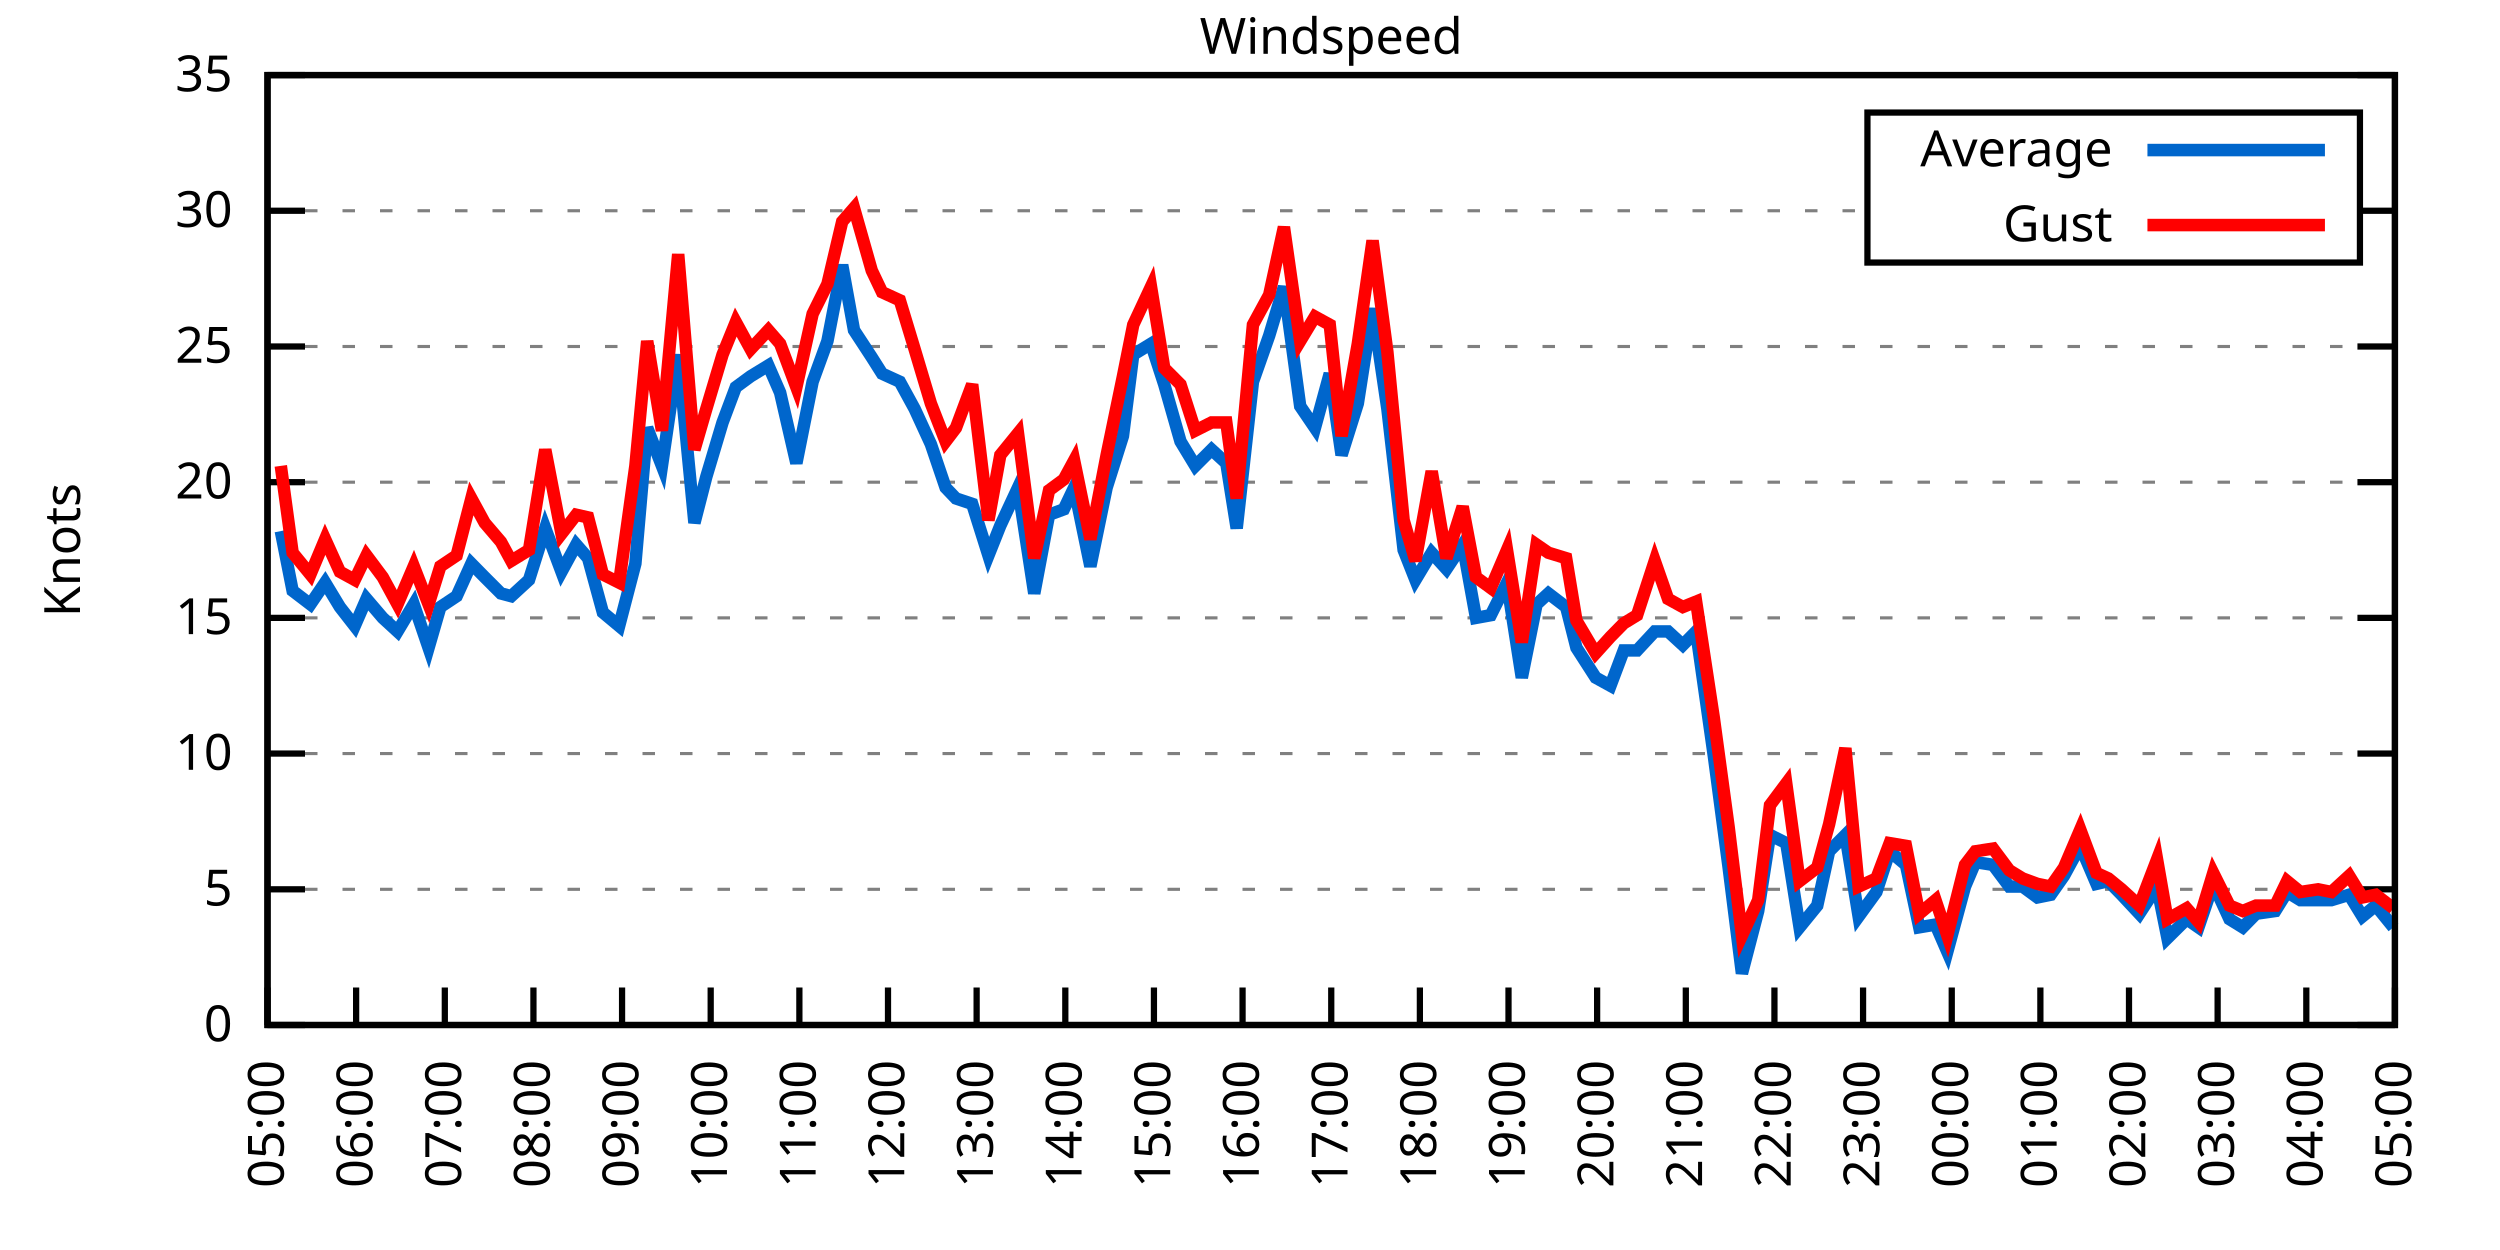
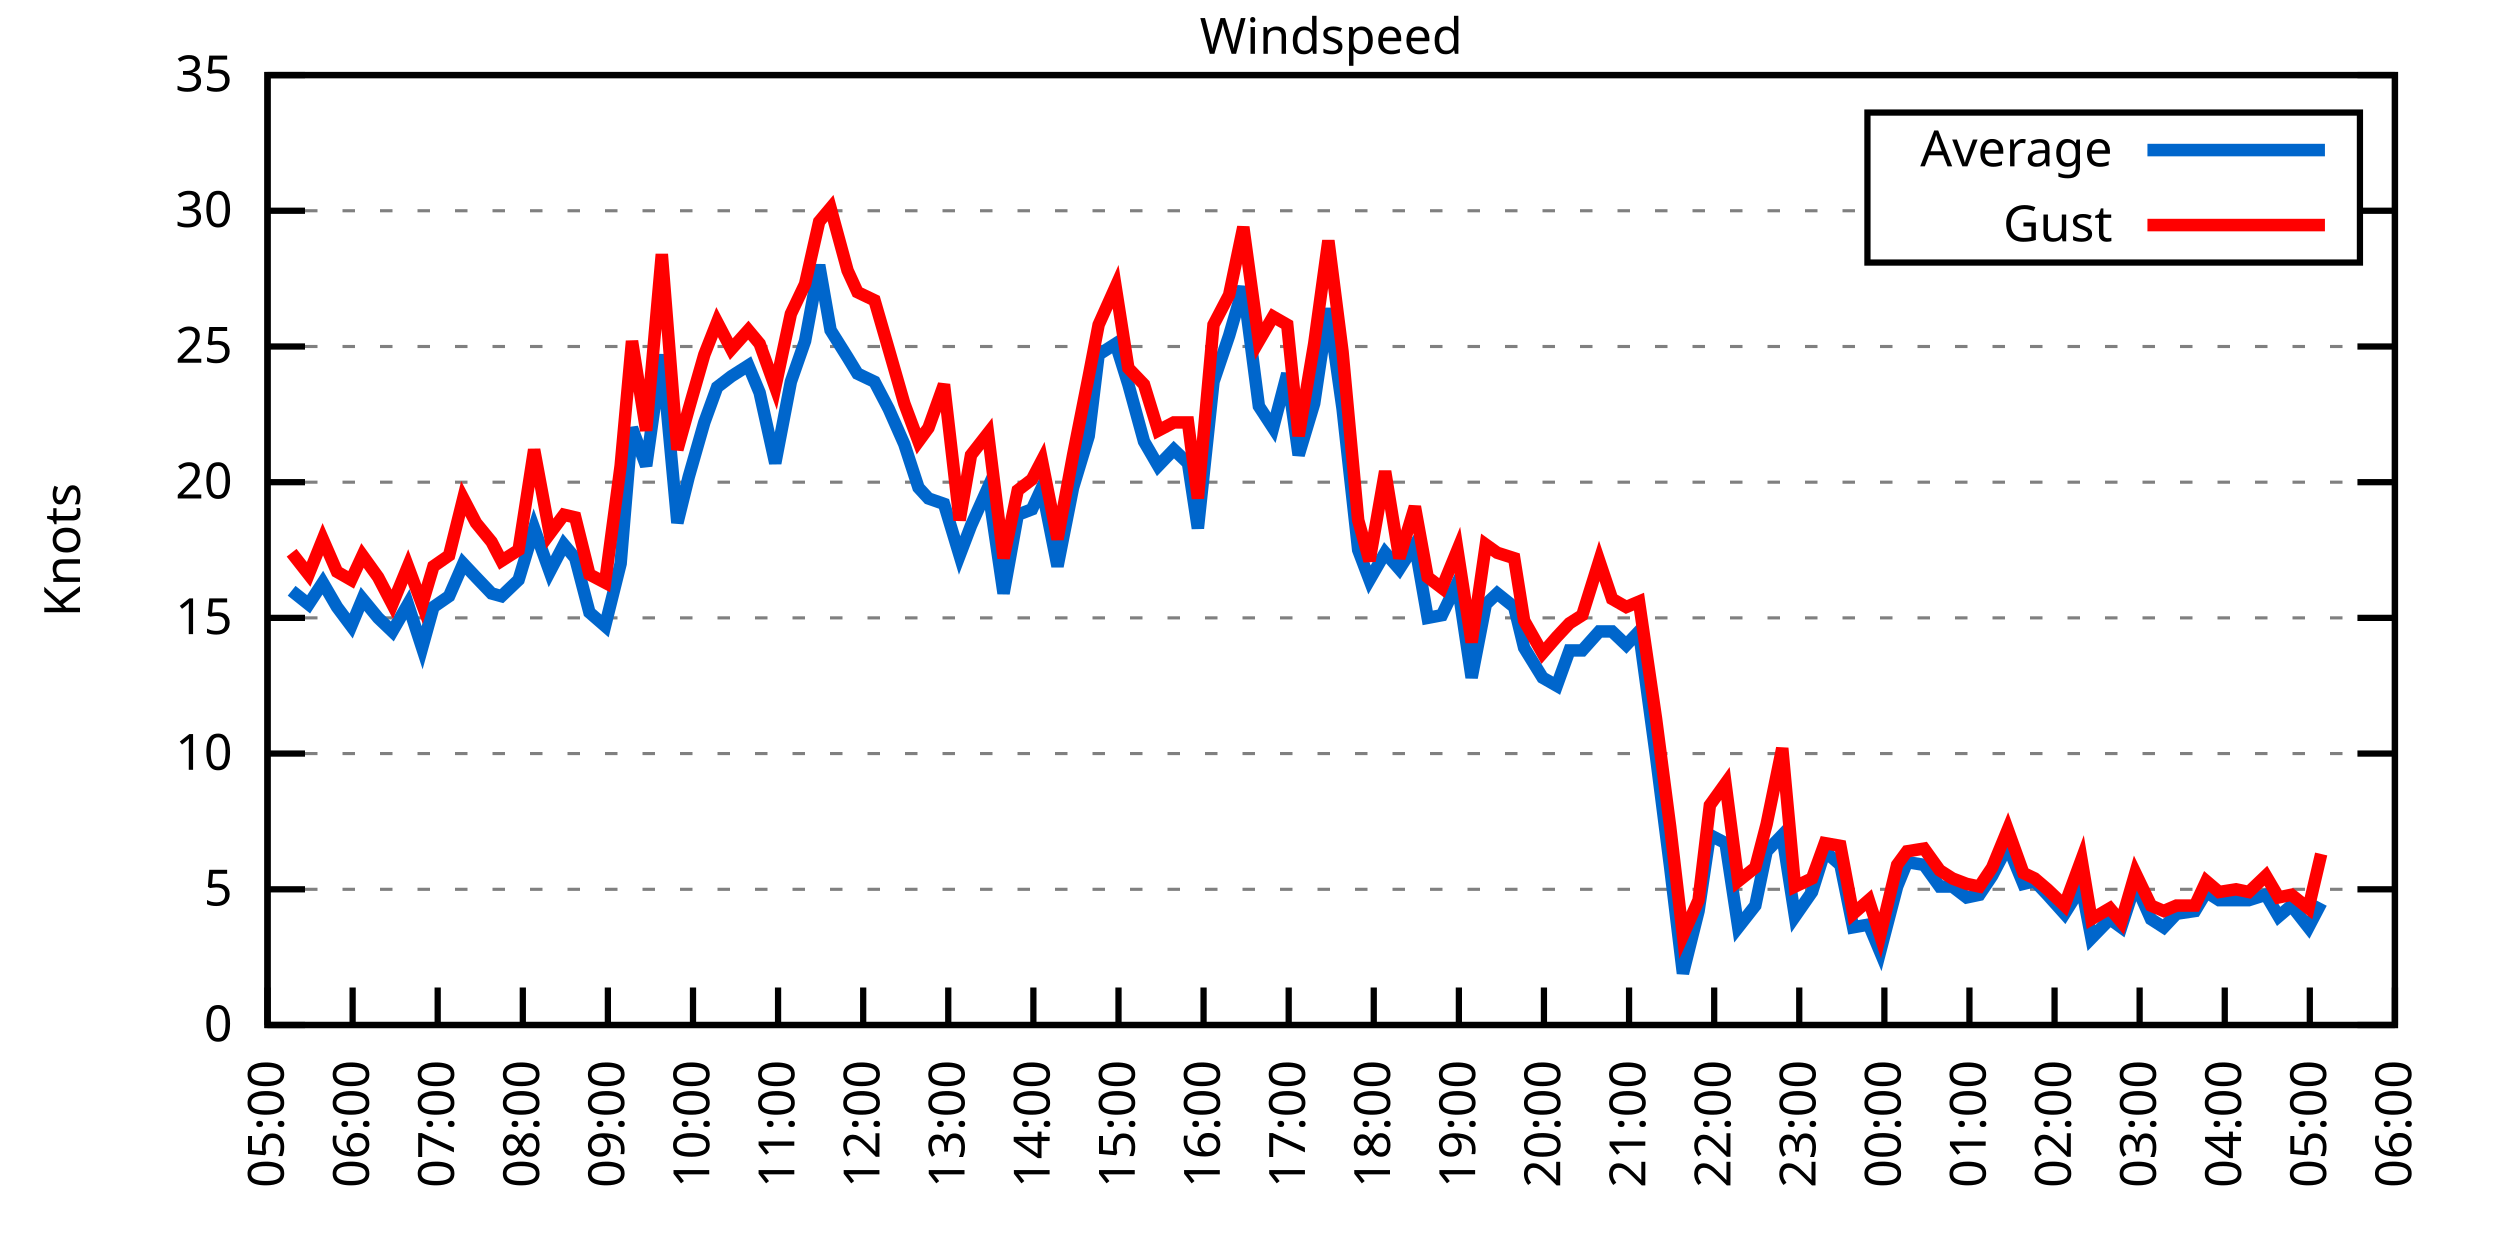
<svg xmlns="http://www.w3.org/2000/svg" xmlns:xlink="http://www.w3.org/1999/xlink" width="400" height="200" viewBox="0 0 400 200">
  <g id="gnuplot_canvas">
    <rect x="0" y="0" width="400" height="200" fill="none" />
    <defs>
      <circle id="gpDot" r="0.5" stroke-width="0.5" stroke="currentColor" />
      <path id="gpPt0" stroke-width="0.333" stroke="currentColor" d="M-1,0 h2 M0,-1 v2" />
      <path id="gpPt1" stroke-width="0.333" stroke="currentColor" d="M-1,-1 L1,1 M1,-1 L-1,1" />
      <path id="gpPt2" stroke-width="0.333" stroke="currentColor" d="M-1,0 L1,0 M0,-1 L0,1 M-1,-1 L1,1 M-1,1 L1,-1" />
      <rect id="gpPt3" stroke-width="0.333" stroke="currentColor" x="-1" y="-1" width="2" height="2" />
      <rect id="gpPt4" stroke-width="0.333" stroke="currentColor" fill="currentColor" x="-1" y="-1" width="2" height="2" />
      <circle id="gpPt5" stroke-width="0.333" stroke="currentColor" cx="0" cy="0" r="1" />
      <use xlink:href="#gpPt5" id="gpPt6" fill="currentColor" stroke="none" />
      <path id="gpPt7" stroke-width="0.333" stroke="currentColor" d="M0,-1.33 L-1.33,0.67 L1.33,0.67 z" />
      <use xlink:href="#gpPt7" id="gpPt8" fill="currentColor" stroke="none" />
      <use xlink:href="#gpPt7" id="gpPt9" stroke="currentColor" transform="rotate(180)" />
      <use xlink:href="#gpPt9" id="gpPt10" fill="currentColor" stroke="none" />
      <use xlink:href="#gpPt3" id="gpPt11" stroke="currentColor" transform="rotate(45)" />
      <use xlink:href="#gpPt11" id="gpPt12" fill="currentColor" stroke="none" />
      <path id="gpPt13" stroke-width="0.333" stroke="currentColor" d="M0,1.330 L1.265,0.411 L0.782,-1.067 L-0.782,-1.076 L-1.265,0.411 z" />
      <use xlink:href="#gpPt13" id="gpPt14" fill="currentColor" stroke="none" />
      <filter id="textbox" filterUnits="objectBoundingBox" x="0" y="0" height="1" width="1">
        <feFlood flood-color="white" flood-opacity="1" result="bgnd" />
        <feComposite in="SourceGraphic" in2="bgnd" operator="atop" />
      </filter>
      <filter id="greybox" filterUnits="objectBoundingBox" x="0" y="0" height="1" width="1">
        <feFlood flood-color="lightgrey" flood-opacity="1" result="grey" />
        <feComposite in="SourceGraphic" in2="grey" operator="atop" />
      </filter>
    </defs>
    <g fill="none" color="white" stroke="currentColor" stroke-width="1.00" stroke-linecap="butt" stroke-linejoin="miter">
</g>
    <g fill="none" color="black" stroke="currentColor" stroke-width="1.00" stroke-linecap="butt" stroke-linejoin="miter">
      <g stroke="none" shape-rendering="crispEdges">
        <polygon fill="rgb(255, 255, 255)" points="42.80,164.00 383.18,164.00 383.18,12.02 42.80,12.02 " />
      </g>
    </g>
    <g fill="none" color="black" stroke="currentColor" stroke-width="1.00" stroke-linecap="butt" stroke-linejoin="miter">
</g>
    <g fill="none" color="black" stroke="black" stroke-width="0.50" stroke-linecap="butt" stroke-linejoin="miter">
</g>
    <g fill="none" color="gray" stroke="currentColor" stroke-width="0.50" stroke-linecap="butt" stroke-linejoin="miter">
      <path stroke="gray" stroke-dasharray="2,4" class="gridline" d="M42.80,164.00 L383.19,164.00  " />
    </g>
    <g fill="none" color="gray" stroke="gray" stroke-width="1.00" stroke-linecap="butt" stroke-linejoin="miter">
</g>
    <g fill="none" color="black" stroke="currentColor" stroke-width="1.00" stroke-linecap="butt" stroke-linejoin="miter">
      <path stroke="black" d="M42.80,164.00 L48.80,164.00 M383.19,164.00 L377.19,164.00  " />
      <g transform="translate(37.20,166.60)" stroke="none" fill="black" font-family="Sans" font-size="8.00" text-anchor="end">
        <text>
          <tspan font-family="Sans"> 0</tspan>
        </text>
      </g>
    </g>
    <g fill="none" color="black" stroke="currentColor" stroke-width="1.00" stroke-linecap="butt" stroke-linejoin="miter">
</g>
    <g fill="none" color="black" stroke="black" stroke-width="0.50" stroke-linecap="butt" stroke-linejoin="miter">
</g>
    <g fill="none" color="gray" stroke="currentColor" stroke-width="0.50" stroke-linecap="butt" stroke-linejoin="miter">
      <path stroke="gray" stroke-dasharray="2,4" class="gridline" d="M42.80,142.29 L383.19,142.29  " />
    </g>
    <g fill="none" color="gray" stroke="gray" stroke-width="1.00" stroke-linecap="butt" stroke-linejoin="miter">
</g>
    <g fill="none" color="black" stroke="currentColor" stroke-width="1.00" stroke-linecap="butt" stroke-linejoin="miter">
      <path stroke="black" d="M42.80,142.29 L48.80,142.29 M383.19,142.29 L377.19,142.29  " />
      <g transform="translate(37.20,144.89)" stroke="none" fill="black" font-family="Sans" font-size="8.00" text-anchor="end">
        <text>
          <tspan font-family="Sans"> 5</tspan>
        </text>
      </g>
    </g>
    <g fill="none" color="black" stroke="currentColor" stroke-width="1.00" stroke-linecap="butt" stroke-linejoin="miter">
</g>
    <g fill="none" color="black" stroke="black" stroke-width="0.50" stroke-linecap="butt" stroke-linejoin="miter">
</g>
    <g fill="none" color="gray" stroke="currentColor" stroke-width="0.50" stroke-linecap="butt" stroke-linejoin="miter">
      <path stroke="gray" stroke-dasharray="2,4" class="gridline" d="M42.80,120.57 L383.19,120.57  " />
    </g>
    <g fill="none" color="gray" stroke="gray" stroke-width="1.00" stroke-linecap="butt" stroke-linejoin="miter">
</g>
    <g fill="none" color="black" stroke="currentColor" stroke-width="1.00" stroke-linecap="butt" stroke-linejoin="miter">
      <path stroke="black" d="M42.80,120.57 L48.80,120.57 M383.19,120.57 L377.19,120.57  " />
      <g transform="translate(37.20,123.17)" stroke="none" fill="black" font-family="Sans" font-size="8.00" text-anchor="end">
        <text>
          <tspan font-family="Sans"> 10</tspan>
        </text>
      </g>
    </g>
    <g fill="none" color="black" stroke="currentColor" stroke-width="1.00" stroke-linecap="butt" stroke-linejoin="miter">
</g>
    <g fill="none" color="black" stroke="black" stroke-width="0.50" stroke-linecap="butt" stroke-linejoin="miter">
</g>
    <g fill="none" color="gray" stroke="currentColor" stroke-width="0.50" stroke-linecap="butt" stroke-linejoin="miter">
      <path stroke="gray" stroke-dasharray="2,4" class="gridline" d="M42.80,98.86 L383.19,98.86  " />
    </g>
    <g fill="none" color="gray" stroke="gray" stroke-width="1.00" stroke-linecap="butt" stroke-linejoin="miter">
</g>
    <g fill="none" color="black" stroke="currentColor" stroke-width="1.00" stroke-linecap="butt" stroke-linejoin="miter">
      <path stroke="black" d="M42.80,98.86 L48.80,98.86 M383.19,98.86 L377.19,98.86  " />
      <g transform="translate(37.20,101.46)" stroke="none" fill="black" font-family="Sans" font-size="8.00" text-anchor="end">
        <text>
          <tspan font-family="Sans"> 15</tspan>
        </text>
      </g>
    </g>
    <g fill="none" color="black" stroke="currentColor" stroke-width="1.00" stroke-linecap="butt" stroke-linejoin="miter">
</g>
    <g fill="none" color="black" stroke="black" stroke-width="0.50" stroke-linecap="butt" stroke-linejoin="miter">
</g>
    <g fill="none" color="gray" stroke="currentColor" stroke-width="0.50" stroke-linecap="butt" stroke-linejoin="miter">
      <path stroke="gray" stroke-dasharray="2,4" class="gridline" d="M42.80,77.15 L383.19,77.15  " />
    </g>
    <g fill="none" color="gray" stroke="gray" stroke-width="1.00" stroke-linecap="butt" stroke-linejoin="miter">
</g>
    <g fill="none" color="black" stroke="currentColor" stroke-width="1.00" stroke-linecap="butt" stroke-linejoin="miter">
      <path stroke="black" d="M42.80,77.15 L48.80,77.15 M383.19,77.15 L377.19,77.15  " />
      <g transform="translate(37.20,79.75)" stroke="none" fill="black" font-family="Sans" font-size="8.00" text-anchor="end">
        <text>
          <tspan font-family="Sans"> 20</tspan>
        </text>
      </g>
    </g>
    <g fill="none" color="black" stroke="currentColor" stroke-width="1.00" stroke-linecap="butt" stroke-linejoin="miter">
</g>
    <g fill="none" color="black" stroke="black" stroke-width="0.50" stroke-linecap="butt" stroke-linejoin="miter">
</g>
    <g fill="none" color="gray" stroke="currentColor" stroke-width="0.50" stroke-linecap="butt" stroke-linejoin="miter">
      <path stroke="gray" stroke-dasharray="2,4" class="gridline" d="M42.80,55.44 L383.19,55.44  " />
    </g>
    <g fill="none" color="gray" stroke="gray" stroke-width="1.00" stroke-linecap="butt" stroke-linejoin="miter">
</g>
    <g fill="none" color="black" stroke="currentColor" stroke-width="1.00" stroke-linecap="butt" stroke-linejoin="miter">
      <path stroke="black" d="M42.80,55.44 L48.80,55.44 M383.19,55.44 L377.19,55.44  " />
      <g transform="translate(37.20,58.04)" stroke="none" fill="black" font-family="Sans" font-size="8.00" text-anchor="end">
        <text>
          <tspan font-family="Sans"> 25</tspan>
        </text>
      </g>
    </g>
    <g fill="none" color="black" stroke="currentColor" stroke-width="1.00" stroke-linecap="butt" stroke-linejoin="miter">
</g>
    <g fill="none" color="black" stroke="black" stroke-width="0.50" stroke-linecap="butt" stroke-linejoin="miter">
</g>
    <g fill="none" color="gray" stroke="currentColor" stroke-width="0.50" stroke-linecap="butt" stroke-linejoin="miter">
      <path stroke="gray" stroke-dasharray="2,4" class="gridline" d="M42.80,33.72 L298.79,33.72 M377.59,33.72 L383.19,33.72  " />
    </g>
    <g fill="none" color="gray" stroke="gray" stroke-width="1.00" stroke-linecap="butt" stroke-linejoin="miter">
</g>
    <g fill="none" color="black" stroke="currentColor" stroke-width="1.00" stroke-linecap="butt" stroke-linejoin="miter">
      <path stroke="black" d="M42.80,33.72 L48.80,33.72 M383.19,33.72 L377.19,33.72  " />
      <g transform="translate(37.20,36.32)" stroke="none" fill="black" font-family="Sans" font-size="8.00" text-anchor="end">
        <text>
          <tspan font-family="Sans"> 30</tspan>
        </text>
      </g>
    </g>
    <g fill="none" color="black" stroke="currentColor" stroke-width="1.00" stroke-linecap="butt" stroke-linejoin="miter">
</g>
    <g fill="none" color="black" stroke="black" stroke-width="0.50" stroke-linecap="butt" stroke-linejoin="miter">
</g>
    <g fill="none" color="gray" stroke="currentColor" stroke-width="0.50" stroke-linecap="butt" stroke-linejoin="miter">
      <path stroke="gray" stroke-dasharray="2,4" class="gridline" d="M42.80,12.01 L383.19,12.01  " />
    </g>
    <g fill="none" color="gray" stroke="gray" stroke-width="1.00" stroke-linecap="butt" stroke-linejoin="miter">
</g>
    <g fill="none" color="black" stroke="currentColor" stroke-width="1.00" stroke-linecap="butt" stroke-linejoin="miter">
      <path stroke="black" d="M42.80,12.01 L48.80,12.01 M383.19,12.01 L377.19,12.01  " />
      <g transform="translate(37.20,14.61)" stroke="none" fill="black" font-family="Sans" font-size="8.00" text-anchor="end">
        <text>
          <tspan font-family="Sans"> 35</tspan>
        </text>
      </g>
    </g>
    <g fill="none" color="black" stroke="currentColor" stroke-width="1.00" stroke-linecap="butt" stroke-linejoin="miter">
      <path stroke="black" d="M42.80,164.00 L42.80,158.00  " />
      <g transform="translate(45.40,169.60) rotate(270.00)" stroke="none" fill="black" font-family="Sans" font-size="8.00" text-anchor="end">
        <text>
          <tspan font-family="Sans">05:00</tspan>
        </text>
      </g>
    </g>
    <g fill="none" color="black" stroke="currentColor" stroke-width="1.00" stroke-linecap="butt" stroke-linejoin="miter">
-       <path stroke="black" d="M56.98,164.00 L56.98,158.00  " />
-       <g transform="translate(59.58,169.60) rotate(270.00)" stroke="none" fill="black" font-family="Sans" font-size="8.00" text-anchor="end">
+       <path stroke="black" d="M56.42,164.00 L56.42,158.00  " />
+       <g transform="translate(59.02,169.60) rotate(270.00)" stroke="none" fill="black" font-family="Sans" font-size="8.00" text-anchor="end">
        <text>
          <tspan font-family="Sans">06:00</tspan>
        </text>
      </g>
    </g>
    <g fill="none" color="black" stroke="currentColor" stroke-width="1.00" stroke-linecap="butt" stroke-linejoin="miter">
-       <path stroke="black" d="M71.17,164.00 L71.17,158.00  " />
-       <g transform="translate(73.77,169.60) rotate(270.00)" stroke="none" fill="black" font-family="Sans" font-size="8.00" text-anchor="end">
+       <path stroke="black" d="M70.03,164.00 L70.03,158.00  " />
+       <g transform="translate(72.63,169.60) rotate(270.00)" stroke="none" fill="black" font-family="Sans" font-size="8.00" text-anchor="end">
        <text>
          <tspan font-family="Sans">07:00</tspan>
        </text>
      </g>
    </g>
    <g fill="none" color="black" stroke="currentColor" stroke-width="1.00" stroke-linecap="butt" stroke-linejoin="miter">
-       <path stroke="black" d="M85.35,164.00 L85.35,158.00  " />
-       <g transform="translate(87.95,169.60) rotate(270.00)" stroke="none" fill="black" font-family="Sans" font-size="8.00" text-anchor="end">
+       <path stroke="black" d="M83.65,164.00 L83.65,158.00  " />
+       <g transform="translate(86.25,169.60) rotate(270.00)" stroke="none" fill="black" font-family="Sans" font-size="8.00" text-anchor="end">
        <text>
          <tspan font-family="Sans">08:00</tspan>
        </text>
      </g>
    </g>
    <g fill="none" color="black" stroke="currentColor" stroke-width="1.00" stroke-linecap="butt" stroke-linejoin="miter">
-       <path stroke="black" d="M99.53,164.00 L99.53,158.00  " />
-       <g transform="translate(102.13,169.60) rotate(270.00)" stroke="none" fill="black" font-family="Sans" font-size="8.00" text-anchor="end">
+       <path stroke="black" d="M97.26,164.00 L97.26,158.00  " />
+       <g transform="translate(99.86,169.60) rotate(270.00)" stroke="none" fill="black" font-family="Sans" font-size="8.00" text-anchor="end">
        <text>
          <tspan font-family="Sans">09:00</tspan>
        </text>
      </g>
    </g>
    <g fill="none" color="black" stroke="currentColor" stroke-width="1.00" stroke-linecap="butt" stroke-linejoin="miter">
-       <path stroke="black" d="M113.71,164.00 L113.71,158.00  " />
-       <g transform="translate(116.31,169.60) rotate(270.00)" stroke="none" fill="black" font-family="Sans" font-size="8.00" text-anchor="end">
+       <path stroke="black" d="M110.88,164.00 L110.88,158.00  " />
+       <g transform="translate(113.48,169.60) rotate(270.00)" stroke="none" fill="black" font-family="Sans" font-size="8.00" text-anchor="end">
        <text>
          <tspan font-family="Sans">10:00</tspan>
        </text>
      </g>
    </g>
    <g fill="none" color="black" stroke="currentColor" stroke-width="1.00" stroke-linecap="butt" stroke-linejoin="miter">
-       <path stroke="black" d="M127.90,164.00 L127.90,158.00  " />
-       <g transform="translate(130.50,169.60) rotate(270.00)" stroke="none" fill="black" font-family="Sans" font-size="8.00" text-anchor="end">
+       <path stroke="black" d="M124.49,164.00 L124.49,158.00  " />
+       <g transform="translate(127.09,169.60) rotate(270.00)" stroke="none" fill="black" font-family="Sans" font-size="8.00" text-anchor="end">
        <text>
          <tspan font-family="Sans">11:00</tspan>
        </text>
      </g>
    </g>
    <g fill="none" color="black" stroke="currentColor" stroke-width="1.00" stroke-linecap="butt" stroke-linejoin="miter">
-       <path stroke="black" d="M142.08,164.00 L142.08,158.00  " />
-       <g transform="translate(144.68,169.60) rotate(270.00)" stroke="none" fill="black" font-family="Sans" font-size="8.00" text-anchor="end">
+       <path stroke="black" d="M138.11,164.00 L138.11,158.00  " />
+       <g transform="translate(140.71,169.60) rotate(270.00)" stroke="none" fill="black" font-family="Sans" font-size="8.00" text-anchor="end">
        <text>
          <tspan font-family="Sans">12:00</tspan>
        </text>
      </g>
    </g>
    <g fill="none" color="black" stroke="currentColor" stroke-width="1.00" stroke-linecap="butt" stroke-linejoin="miter">
-       <path stroke="black" d="M156.26,164.00 L156.26,158.00  " />
-       <g transform="translate(158.86,169.60) rotate(270.00)" stroke="none" fill="black" font-family="Sans" font-size="8.00" text-anchor="end">
+       <path stroke="black" d="M151.72,164.00 L151.72,158.00  " />
+       <g transform="translate(154.32,169.60) rotate(270.00)" stroke="none" fill="black" font-family="Sans" font-size="8.00" text-anchor="end">
        <text>
          <tspan font-family="Sans">13:00</tspan>
        </text>
      </g>
    </g>
    <g fill="none" color="black" stroke="currentColor" stroke-width="1.00" stroke-linecap="butt" stroke-linejoin="miter">
-       <path stroke="black" d="M170.45,164.00 L170.45,158.00  " />
-       <g transform="translate(173.05,169.60) rotate(270.00)" stroke="none" fill="black" font-family="Sans" font-size="8.00" text-anchor="end">
+       <path stroke="black" d="M165.34,164.00 L165.34,158.00  " />
+       <g transform="translate(167.94,169.60) rotate(270.00)" stroke="none" fill="black" font-family="Sans" font-size="8.00" text-anchor="end">
        <text>
          <tspan font-family="Sans">14:00</tspan>
        </text>
      </g>
    </g>
    <g fill="none" color="black" stroke="currentColor" stroke-width="1.00" stroke-linecap="butt" stroke-linejoin="miter">
-       <path stroke="black" d="M184.63,164.00 L184.63,158.00  " />
-       <g transform="translate(187.23,169.60) rotate(270.00)" stroke="none" fill="black" font-family="Sans" font-size="8.00" text-anchor="end">
+       <path stroke="black" d="M178.96,164.00 L178.96,158.00  " />
+       <g transform="translate(181.56,169.60) rotate(270.00)" stroke="none" fill="black" font-family="Sans" font-size="8.00" text-anchor="end">
        <text>
          <tspan font-family="Sans">15:00</tspan>
        </text>
      </g>
    </g>
    <g fill="none" color="black" stroke="currentColor" stroke-width="1.00" stroke-linecap="butt" stroke-linejoin="miter">
-       <path stroke="black" d="M198.81,164.00 L198.81,158.00  " />
-       <g transform="translate(201.41,169.60) rotate(270.00)" stroke="none" fill="black" font-family="Sans" font-size="8.00" text-anchor="end">
+       <path stroke="black" d="M192.57,164.00 L192.57,158.00  " />
+       <g transform="translate(195.17,169.60) rotate(270.00)" stroke="none" fill="black" font-family="Sans" font-size="8.00" text-anchor="end">
        <text>
          <tspan font-family="Sans">16:00</tspan>
        </text>
      </g>
    </g>
    <g fill="none" color="black" stroke="currentColor" stroke-width="1.00" stroke-linecap="butt" stroke-linejoin="miter">
-       <path stroke="black" d="M213.00,164.00 L213.00,158.00  " />
-       <g transform="translate(215.60,169.60) rotate(270.00)" stroke="none" fill="black" font-family="Sans" font-size="8.00" text-anchor="end">
+       <path stroke="black" d="M206.19,164.00 L206.19,158.00  " />
+       <g transform="translate(208.79,169.60) rotate(270.00)" stroke="none" fill="black" font-family="Sans" font-size="8.00" text-anchor="end">
        <text>
          <tspan font-family="Sans">17:00</tspan>
        </text>
      </g>
    </g>
    <g fill="none" color="black" stroke="currentColor" stroke-width="1.00" stroke-linecap="butt" stroke-linejoin="miter">
-       <path stroke="black" d="M227.18,164.00 L227.18,158.00  " />
-       <g transform="translate(229.78,169.60) rotate(270.00)" stroke="none" fill="black" font-family="Sans" font-size="8.00" text-anchor="end">
+       <path stroke="black" d="M219.80,164.00 L219.80,158.00  " />
+       <g transform="translate(222.40,169.60) rotate(270.00)" stroke="none" fill="black" font-family="Sans" font-size="8.00" text-anchor="end">
        <text>
          <tspan font-family="Sans">18:00</tspan>
        </text>
      </g>
    </g>
    <g fill="none" color="black" stroke="currentColor" stroke-width="1.00" stroke-linecap="butt" stroke-linejoin="miter">
-       <path stroke="black" d="M241.36,164.00 L241.36,158.00  " />
-       <g transform="translate(243.96,169.60) rotate(270.00)" stroke="none" fill="black" font-family="Sans" font-size="8.00" text-anchor="end">
+       <path stroke="black" d="M233.42,164.00 L233.42,158.00  " />
+       <g transform="translate(236.02,169.60) rotate(270.00)" stroke="none" fill="black" font-family="Sans" font-size="8.00" text-anchor="end">
        <text>
          <tspan font-family="Sans">19:00</tspan>
        </text>
      </g>
    </g>
    <g fill="none" color="black" stroke="currentColor" stroke-width="1.00" stroke-linecap="butt" stroke-linejoin="miter">
-       <path stroke="black" d="M255.54,164.00 L255.54,158.00  " />
-       <g transform="translate(258.14,169.60) rotate(270.00)" stroke="none" fill="black" font-family="Sans" font-size="8.00" text-anchor="end">
+       <path stroke="black" d="M247.03,164.00 L247.03,158.00  " />
+       <g transform="translate(249.63,169.60) rotate(270.00)" stroke="none" fill="black" font-family="Sans" font-size="8.00" text-anchor="end">
        <text>
          <tspan font-family="Sans">20:00</tspan>
        </text>
      </g>
    </g>
    <g fill="none" color="black" stroke="currentColor" stroke-width="1.00" stroke-linecap="butt" stroke-linejoin="miter">
-       <path stroke="black" d="M269.73,164.00 L269.73,158.00  " />
-       <g transform="translate(272.33,169.60) rotate(270.00)" stroke="none" fill="black" font-family="Sans" font-size="8.00" text-anchor="end">
+       <path stroke="black" d="M260.65,164.00 L260.65,158.00  " />
+       <g transform="translate(263.25,169.60) rotate(270.00)" stroke="none" fill="black" font-family="Sans" font-size="8.00" text-anchor="end">
        <text>
          <tspan font-family="Sans">21:00</tspan>
        </text>
      </g>
    </g>
    <g fill="none" color="black" stroke="currentColor" stroke-width="1.00" stroke-linecap="butt" stroke-linejoin="miter">
-       <path stroke="black" d="M283.91,164.00 L283.91,158.00  " />
-       <g transform="translate(286.51,169.60) rotate(270.00)" stroke="none" fill="black" font-family="Sans" font-size="8.00" text-anchor="end">
+       <path stroke="black" d="M274.27,164.00 L274.27,158.00  " />
+       <g transform="translate(276.87,169.60) rotate(270.00)" stroke="none" fill="black" font-family="Sans" font-size="8.00" text-anchor="end">
        <text>
          <tspan font-family="Sans">22:00</tspan>
        </text>
      </g>
    </g>
    <g fill="none" color="black" stroke="currentColor" stroke-width="1.00" stroke-linecap="butt" stroke-linejoin="miter">
-       <path stroke="black" d="M298.09,164.00 L298.09,158.00  " />
-       <g transform="translate(300.69,169.60) rotate(270.00)" stroke="none" fill="black" font-family="Sans" font-size="8.00" text-anchor="end">
+       <path stroke="black" d="M287.88,164.00 L287.88,158.00  " />
+       <g transform="translate(290.48,169.60) rotate(270.00)" stroke="none" fill="black" font-family="Sans" font-size="8.00" text-anchor="end">
        <text>
          <tspan font-family="Sans">23:00</tspan>
        </text>
      </g>
    </g>
    <g fill="none" color="black" stroke="currentColor" stroke-width="1.00" stroke-linecap="butt" stroke-linejoin="miter">
-       <path stroke="black" d="M312.28,164.00 L312.28,158.00  " />
-       <g transform="translate(314.88,169.60) rotate(270.00)" stroke="none" fill="black" font-family="Sans" font-size="8.00" text-anchor="end">
+       <path stroke="black" d="M301.50,164.00 L301.50,158.00  " />
+       <g transform="translate(304.10,169.60) rotate(270.00)" stroke="none" fill="black" font-family="Sans" font-size="8.00" text-anchor="end">
        <text>
          <tspan font-family="Sans">00:00</tspan>
        </text>
      </g>
    </g>
    <g fill="none" color="black" stroke="currentColor" stroke-width="1.00" stroke-linecap="butt" stroke-linejoin="miter">
-       <path stroke="black" d="M326.46,164.00 L326.46,158.00  " />
-       <g transform="translate(329.06,169.60) rotate(270.00)" stroke="none" fill="black" font-family="Sans" font-size="8.00" text-anchor="end">
+       <path stroke="black" d="M315.11,164.00 L315.11,158.00  " />
+       <g transform="translate(317.71,169.60) rotate(270.00)" stroke="none" fill="black" font-family="Sans" font-size="8.00" text-anchor="end">
        <text>
          <tspan font-family="Sans">01:00</tspan>
        </text>
      </g>
    </g>
    <g fill="none" color="black" stroke="currentColor" stroke-width="1.00" stroke-linecap="butt" stroke-linejoin="miter">
-       <path stroke="black" d="M340.64,164.00 L340.64,158.00  " />
-       <g transform="translate(343.24,169.60) rotate(270.00)" stroke="none" fill="black" font-family="Sans" font-size="8.00" text-anchor="end">
+       <path stroke="black" d="M328.73,164.00 L328.73,158.00  " />
+       <g transform="translate(331.33,169.60) rotate(270.00)" stroke="none" fill="black" font-family="Sans" font-size="8.00" text-anchor="end">
        <text>
          <tspan font-family="Sans">02:00</tspan>
        </text>
      </g>
    </g>
    <g fill="none" color="black" stroke="currentColor" stroke-width="1.00" stroke-linecap="butt" stroke-linejoin="miter">
-       <path stroke="black" d="M354.82,164.00 L354.82,158.00  " />
-       <g transform="translate(357.42,169.60) rotate(270.00)" stroke="none" fill="black" font-family="Sans" font-size="8.00" text-anchor="end">
+       <path stroke="black" d="M342.34,164.00 L342.34,158.00  " />
+       <g transform="translate(344.94,169.60) rotate(270.00)" stroke="none" fill="black" font-family="Sans" font-size="8.00" text-anchor="end">
        <text>
          <tspan font-family="Sans">03:00</tspan>
        </text>
      </g>
    </g>
    <g fill="none" color="black" stroke="currentColor" stroke-width="1.00" stroke-linecap="butt" stroke-linejoin="miter">
-       <path stroke="black" d="M369.01,164.00 L369.01,158.00  " />
-       <g transform="translate(371.61,169.60) rotate(270.00)" stroke="none" fill="black" font-family="Sans" font-size="8.00" text-anchor="end">
+       <path stroke="black" d="M355.96,164.00 L355.96,158.00  " />
+       <g transform="translate(358.56,169.60) rotate(270.00)" stroke="none" fill="black" font-family="Sans" font-size="8.00" text-anchor="end">
        <text>
          <tspan font-family="Sans">04:00</tspan>
+         </text>
+       </g>
+     </g>
+     <g fill="none" color="black" stroke="currentColor" stroke-width="1.00" stroke-linecap="butt" stroke-linejoin="miter">
+       <path stroke="black" d="M369.57,164.00 L369.57,158.00  " />
+       <g transform="translate(372.17,169.60) rotate(270.00)" stroke="none" fill="black" font-family="Sans" font-size="8.00" text-anchor="end">
+         <text>
+           <tspan font-family="Sans">05:00</tspan>
        </text>
      </g>
    </g>
    <g fill="none" color="black" stroke="currentColor" stroke-width="1.00" stroke-linecap="butt" stroke-linejoin="miter">
      <path stroke="black" d="M383.19,164.00 L383.19,158.00  " />
      <g transform="translate(385.79,169.60) rotate(270.00)" stroke="none" fill="black" font-family="Sans" font-size="8.00" text-anchor="end">
        <text>
-           <tspan font-family="Sans">05:00</tspan>
+           <tspan font-family="Sans">06:00</tspan>
        </text>
      </g>
    </g>
    <g fill="none" color="black" stroke="currentColor" stroke-width="1.00" stroke-linecap="butt" stroke-linejoin="miter">
</g>
    <g fill="none" color="black" stroke="currentColor" stroke-width="1.00" stroke-linecap="butt" stroke-linejoin="miter">
      <path stroke="black" d="M42.80,12.01 L42.80,164.00 L383.19,164.00 L383.19,12.01 L42.80,12.01 Z  " />
    </g>
    <g fill="none" color="black" stroke="currentColor" stroke-width="1.00" stroke-linecap="butt" stroke-linejoin="miter">
</g>
    <g fill="none" color="black" stroke="currentColor" stroke-width="1.00" stroke-linecap="butt" stroke-linejoin="miter">
      <path stroke="black" d="M298.79,42.01 L298.79,18.01 L377.59,18.01 L377.59,42.01 L298.79,42.01 Z  " />
    </g>
    <g id="Windspeed_plot_1">
      <g fill="none" color="white" stroke="black" stroke-width="2.00" stroke-linecap="butt" stroke-linejoin="miter">
</g>
      <g fill="none" color="black" stroke="currentColor" stroke-width="2.00" stroke-linecap="butt" stroke-linejoin="miter">
        <g transform="translate(337.99,26.61)" stroke="none" fill="black" font-family="Sans" font-size="8.00" text-anchor="end">
          <text>
            <tspan font-family="Sans">Average</tspan>
          </text>
        </g>
      </g>
      <g fill="none" color="black" stroke="currentColor" stroke-width="2.00" stroke-linecap="butt" stroke-linejoin="miter">
-         <path stroke="rgb(  0, 102, 204)" d="M343.59,24.01 L371.99,24.01 M44.93,84.97 L46.82,94.52 L49.66,96.69 L52.02,93.22 L54.38,97.12 L56.75,100.16   L58.64,95.82 L61.24,98.86 L63.60,101.03 L66.20,96.69 L68.57,103.64 L70.46,97.12 L73.06,95.39 L75.42,90.18   L77.55,92.35 L80.15,94.95 L81.80,95.39 L84.64,92.78 L87.24,84.53 L89.84,91.48 L92.20,87.14 L94.09,89.31   L96.46,97.99 L99.06,100.16 L101.66,90.18 L103.55,68.46 L105.91,74.54 L108.51,56.74 L111.11,83.66 L113.01,76.28   L115.61,67.59 L117.73,61.95 L120.10,60.21 L122.93,58.48 L124.82,62.82 L127.42,74.11 L130.02,61.08 L132.39,54.57   L134.75,42.41 L136.64,52.83 L139.48,57.17 L141.13,59.78 L143.97,61.08 L146.34,65.42 L148.94,71.07 L151.30,78.02   L152.95,79.75 L155.55,80.62 L158.15,88.87 L160.05,84.10 L162.88,78.02 L165.48,94.95 L167.85,82.36 L170.21,81.49   L171.86,78.02 L174.46,90.61 L177.06,78.02 L179.67,69.77 L181.32,56.74 L184.16,55.00 L186.28,61.52 L188.88,70.63   L191.25,74.54 L193.85,71.94 L196.21,74.11 L197.87,84.53 L200.47,61.08 L203.07,53.70 L205.43,45.88 L208.03,64.99   L210.39,68.46 L212.76,59.78 L214.65,72.81 L217.25,64.56 L219.61,49.36 L221.98,65.42 L224.58,88.00 L226.47,92.78   L229.07,88.44 L231.43,91.04 L234.03,87.14 L236.16,98.86 L238.52,98.43 L241.12,93.22 L243.49,108.42 L245.85,96.69   L247.74,94.95 L250.58,97.12 L252.23,103.64 L255.31,108.42 L257.67,109.72 L259.80,104.07 L261.93,104.07 L264.76,101.03   L266.89,101.03 L269.25,103.20 L271.38,101.03 L274.22,121.01 L276.58,138.81 L278.71,155.75 L281.31,145.76 L283.20,133.60   L285.80,134.90 L287.93,148.37 L290.76,144.89 L292.66,136.21 L295.26,133.60 L297.38,146.63 L300.22,142.72 L302.35,136.21   L304.95,138.38 L307.08,148.37 L309.68,147.93 L311.57,152.28 L314.40,141.85 L316.06,137.94 L318.89,138.38 L321.49,141.85   L323.62,141.85 L325.99,143.59 L328.11,143.16 L330.24,140.12 L332.84,135.34 L335.44,141.42 L337.33,140.98 L339.46,143.16   L342.30,146.20 L345.13,141.85 L346.79,150.10 L349.86,147.06 L351.75,148.37 L354.12,141.42 L356.72,147.06 L358.84,148.37   L360.97,146.20 L364.04,145.76 L365.93,142.72 L368.06,144.02 L370.90,144.02 L373.03,144.02 L375.86,143.16 L377.99,146.63   L380.12,144.89 L382.95,148.37  " />
+         <path stroke="rgb(  0, 102, 204)" d="M343.59,24.01 L371.99,24.01 M46.66,94.52 L49.38,96.69 L51.65,93.22 L53.92,97.12 L56.19,100.16 L58.00,95.82   L60.50,98.86 L62.77,101.03 L65.27,96.69 L67.54,103.64 L69.35,97.12 L71.85,95.39 L74.12,90.18 L76.16,92.35   L78.65,94.95 L80.24,95.39 L82.97,92.78 L85.46,84.53 L87.96,91.48 L90.23,87.14 L92.04,89.31 L94.31,97.99   L96.81,100.16 L99.30,90.18 L101.12,68.46 L103.39,74.54 L105.89,56.74 L108.38,83.66 L110.20,76.28 L112.69,67.59   L114.74,61.95 L117.01,60.21 L119.73,58.48 L121.54,62.82 L124.04,74.11 L126.54,61.08 L128.81,54.57 L131.07,42.41   L132.89,52.83 L135.61,57.17 L137.20,59.78 L139.92,61.08 L142.19,65.42 L144.69,71.07 L146.96,78.02 L148.55,79.75   L151.04,80.62 L153.54,88.87 L155.36,84.10 L158.08,78.02 L160.57,94.95 L162.84,82.36 L165.11,81.49 L166.70,78.02   L169.20,90.61 L171.69,78.02 L174.19,69.77 L175.78,56.74 L178.50,55.00 L180.54,61.52 L183.04,70.63 L185.31,74.54   L187.81,71.94 L190.08,74.11 L191.66,84.53 L194.16,61.08 L196.66,53.70 L198.93,45.88 L201.42,64.99 L203.69,68.46   L205.96,59.78 L207.78,72.81 L210.27,64.56 L212.54,49.36 L214.81,65.42 L217.31,88.00 L219.12,92.78 L221.62,88.44   L223.89,91.04 L226.38,87.14 L228.43,98.86 L230.70,98.43 L233.19,93.22 L235.46,108.42 L237.73,96.69 L239.55,94.95   L242.27,97.12 L243.86,103.64 L246.81,108.42 L249.08,109.72 L251.12,104.07 L253.16,104.07 L255.88,101.03 L257.93,101.03   L260.20,103.20 L262.24,101.03 L264.96,121.01 L267.23,138.81 L269.27,155.75 L271.77,145.76 L273.58,133.60 L276.08,134.90   L278.12,148.37 L280.85,144.89 L282.66,136.21 L285.16,133.60 L287.20,146.63 L289.92,142.72 L291.97,136.21 L294.46,138.38   L296.50,148.37 L299.00,147.93 L300.82,152.28 L303.54,141.85 L305.13,137.94 L307.85,138.38 L310.35,141.85 L312.39,141.85   L314.66,143.59 L316.70,143.16 L318.74,140.12 L321.24,135.34 L323.74,141.42 L325.55,140.98 L327.59,143.16 L330.32,146.20   L333.04,141.85 L334.63,150.10 L337.58,147.06 L339.39,148.37 L341.66,141.42 L344.16,147.06 L346.20,148.37 L348.24,146.20   L351.19,145.76 L353.01,142.72 L355.05,144.02 L357.77,144.02 L359.82,144.02 L362.54,143.16 L364.58,146.63 L366.62,144.89   L369.35,148.37 L371.39,144.46  " />
      </g>
    </g>
    <g id="Windspeed_plot_2">
      <g fill="none" color="black" stroke="currentColor" stroke-width="2.00" stroke-linecap="butt" stroke-linejoin="miter">
        <g transform="translate(337.99,38.61)" stroke="none" fill="black" font-family="Sans" font-size="8.00" text-anchor="end">
          <text>
            <tspan font-family="Sans">Gust</tspan>
          </text>
        </g>
      </g>
      <g fill="none" color="black" stroke="currentColor" stroke-width="2.00" stroke-linecap="butt" stroke-linejoin="miter">
-         <path stroke="rgb(255,   0,   0)" d="M343.59,36.01 L371.99,36.01 M44.93,74.54 L46.82,88.44 L49.66,91.91 L52.02,86.27 L54.38,91.48 L56.75,92.78   L58.64,88.87 L61.24,92.35 L63.60,96.69 L66.20,90.61 L68.57,96.69 L70.46,90.61 L73.06,88.87 L75.42,79.75   L77.55,83.66 L80.15,86.70 L81.80,89.74 L84.64,88.00 L87.24,71.94 L89.84,85.40 L92.20,82.36 L94.09,82.79   L96.46,91.91 L99.06,93.22 L101.66,74.54 L103.55,54.57 L105.91,68.90 L108.51,40.67 L111.11,71.94 L113.01,65.42   L115.61,56.74 L117.73,51.53 L120.10,55.87 L122.93,52.83 L124.82,55.00 L127.42,61.95 L130.02,50.22 L132.39,45.45   L134.75,35.46 L136.64,33.29 L139.48,43.28 L141.13,46.75 L143.97,48.05 L146.34,55.87 L148.94,64.56 L151.30,70.63   L152.95,68.46 L155.55,61.52 L158.15,83.23 L160.05,72.81 L162.88,69.33 L165.48,89.31 L167.85,78.45 L170.21,76.71   L171.86,73.67 L174.46,86.27 L177.06,72.81 L179.67,60.21 L181.32,51.96 L184.16,45.88 L186.28,58.91 L188.88,61.52   L191.25,68.90 L193.85,67.59 L196.21,67.59 L197.87,79.75 L200.47,51.96 L203.07,47.18 L205.43,36.33 L208.03,54.57   L210.39,50.66 L212.76,51.96 L214.65,69.77 L217.25,55.00 L219.61,38.50 L221.98,56.30 L224.58,83.23 L226.47,89.74   L229.07,75.41 L231.43,89.31 L234.03,81.06 L236.16,92.35 L238.52,94.08 L241.12,88.00 L243.49,102.77 L245.85,87.14   L247.74,88.44 L250.58,89.31 L252.23,99.30 L255.31,104.51 L257.67,101.90 L259.80,99.73 L261.93,98.43 L264.76,89.74   L266.89,95.82 L269.25,97.12 L271.38,96.26 L274.22,114.93 L276.58,132.30 L278.71,149.67 L281.31,144.02 L283.20,128.83   L285.80,125.35 L287.93,140.98 L290.76,138.81 L292.66,131.86 L295.26,119.71 L297.38,141.85 L300.22,140.55 L302.35,134.90   L304.95,135.34 L307.08,146.20 L309.68,144.02 L311.57,149.67 L314.40,138.38 L316.06,136.21 L318.89,135.77 L321.49,139.25   L323.62,140.55 L325.99,141.42 L328.11,141.85 L330.24,138.81 L332.84,132.73 L335.44,139.68 L337.33,140.55 L339.46,142.29   L342.30,144.89 L345.13,137.51 L346.79,147.06 L349.86,145.33 L351.75,147.50 L354.12,139.68 L356.72,144.89 L358.84,145.76   L360.97,144.89 L364.04,144.89 L365.93,140.98 L368.06,142.72 L370.90,142.29 L373.03,142.72 L375.86,140.12 L377.99,143.59   L380.12,143.16 L382.95,145.33  " />
+         <path stroke="rgb(255,   0,   0)" d="M343.59,36.01 L371.99,36.01 M46.66,88.44 L49.38,91.91 L51.65,86.27 L53.92,91.48 L56.19,92.78 L58.00,88.87   L60.50,92.35 L62.77,96.69 L65.27,90.61 L67.54,96.69 L69.35,90.61 L71.85,88.87 L74.12,79.75 L76.16,83.66   L78.65,86.70 L80.24,89.74 L82.97,88.00 L85.46,71.94 L87.96,85.40 L90.23,82.36 L92.04,82.79 L94.31,91.91   L96.81,93.22 L99.30,74.54 L101.12,54.57 L103.39,68.90 L105.89,40.67 L108.38,71.94 L110.20,65.42 L112.69,56.74   L114.74,51.53 L117.01,55.87 L119.73,52.83 L121.54,55.00 L124.04,61.95 L126.54,50.22 L128.81,45.45 L131.07,35.46   L132.89,33.29 L135.61,43.28 L137.20,46.75 L139.92,48.05 L142.19,55.87 L144.69,64.56 L146.96,70.63 L148.55,68.46   L151.04,61.52 L153.54,83.23 L155.36,72.81 L158.08,69.33 L160.57,89.31 L162.84,78.45 L165.11,76.71 L166.70,73.67   L169.20,86.27 L171.69,72.81 L174.19,60.21 L175.78,51.96 L178.50,45.88 L180.54,58.91 L183.04,61.52 L185.31,68.90   L187.81,67.59 L190.08,67.59 L191.66,79.75 L194.16,51.96 L196.66,47.18 L198.93,36.33 L201.42,54.57 L203.69,50.66   L205.96,51.96 L207.78,69.77 L210.27,55.00 L212.54,38.50 L214.81,56.30 L217.31,83.23 L219.12,89.74 L221.62,75.41   L223.89,89.31 L226.38,81.06 L228.43,92.35 L230.70,94.08 L233.19,88.00 L235.46,102.77 L237.73,87.14 L239.55,88.44   L242.27,89.31 L243.86,99.30 L246.81,104.51 L249.08,101.90 L251.12,99.73 L253.16,98.43 L255.88,89.74 L257.93,95.82   L260.20,97.12 L262.24,96.26 L264.96,114.93 L267.23,132.30 L269.27,149.67 L271.77,144.02 L273.58,128.83 L276.08,125.35   L278.12,140.98 L280.85,138.81 L282.66,131.86 L285.16,119.71 L287.20,141.85 L289.92,140.55 L291.97,134.90 L294.46,135.34   L296.50,146.20 L299.00,144.02 L300.82,149.67 L303.54,138.38 L305.13,136.21 L307.85,135.77 L310.35,139.25 L312.39,140.55   L314.66,141.42 L316.70,141.85 L318.74,138.81 L321.24,132.73 L323.74,139.68 L325.55,140.55 L327.59,142.29 L330.32,144.89   L333.04,137.51 L334.63,147.06 L337.58,145.33 L339.39,147.50 L341.66,139.68 L344.16,144.89 L346.20,145.76 L348.24,144.89   L351.19,144.89 L353.01,140.98 L355.05,142.72 L357.77,142.29 L359.82,142.72 L362.54,140.12 L364.58,143.59 L366.62,143.16   L369.35,145.33 L371.39,136.64  " />
      </g>
    </g>
    <g fill="none" color="black" stroke="currentColor" stroke-width="2.00" stroke-linecap="butt" stroke-linejoin="miter">
</g>
    <g fill="none" color="black" stroke="black" stroke-width="1.00" stroke-linecap="butt" stroke-linejoin="miter">
</g>
    <g fill="none" color="black" stroke="currentColor" stroke-width="1.00" stroke-linecap="butt" stroke-linejoin="miter">
      <path stroke="black" d="M42.80,12.01 L42.80,164.00 L383.19,164.00 L383.19,12.01 L42.80,12.01 Z  " />
      <g transform="translate(12.80,88.01) rotate(270.00)" stroke="none" fill="black" font-family="Sans" font-size="8.00" text-anchor="middle">
        <text>
          <tspan font-family="Sans">Knots</tspan>
        </text>
      </g>
    </g>
    <g fill="none" color="black" stroke="currentColor" stroke-width="1.00" stroke-linecap="butt" stroke-linejoin="miter">
</g>
    <g fill="none" color="black" stroke="currentColor" stroke-width="1.00" stroke-linecap="butt" stroke-linejoin="miter">
      <g transform="translate(212.99,8.61)" stroke="none" fill="black" font-family="Sans" font-size="8.00" text-anchor="middle">
        <text>
          <tspan font-family="Sans">Windspeed</tspan>
        </text>
      </g>
    </g>
    <g fill="none" color="black" stroke="currentColor" stroke-width="1.00" stroke-linecap="butt" stroke-linejoin="miter">
</g>
  </g>
</svg>
